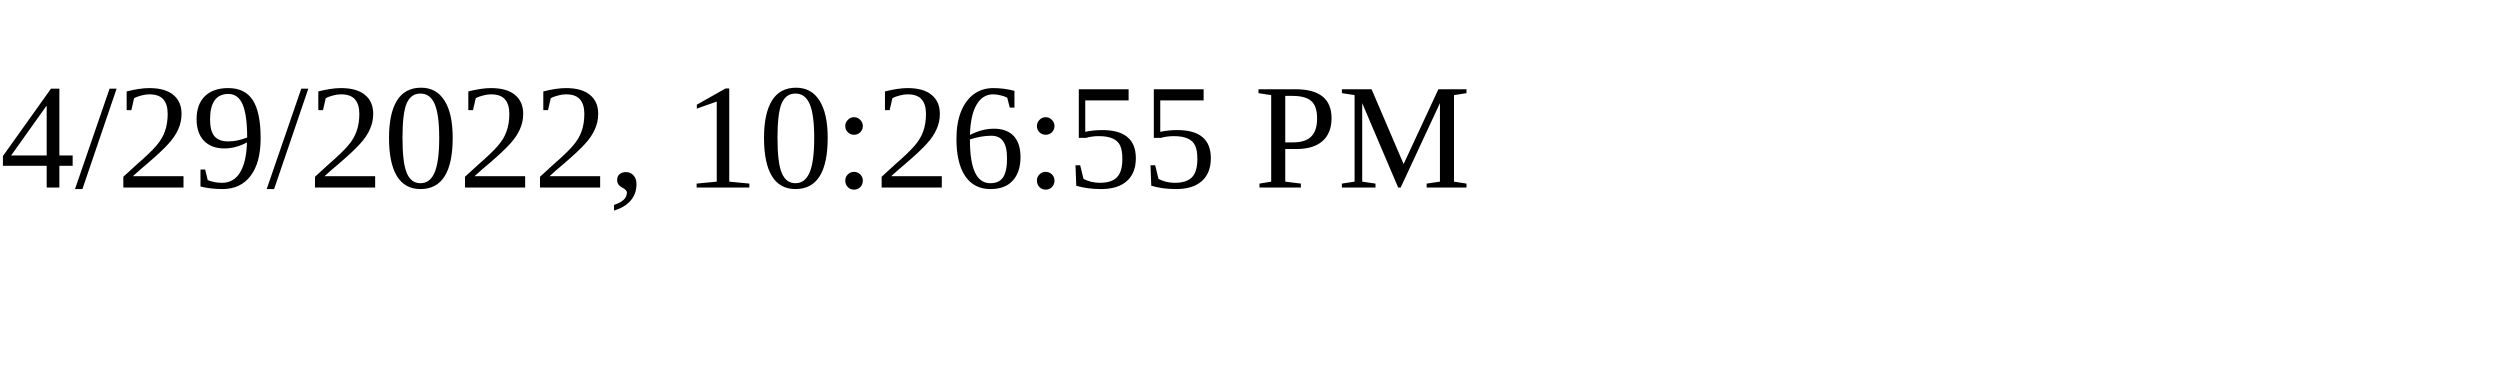
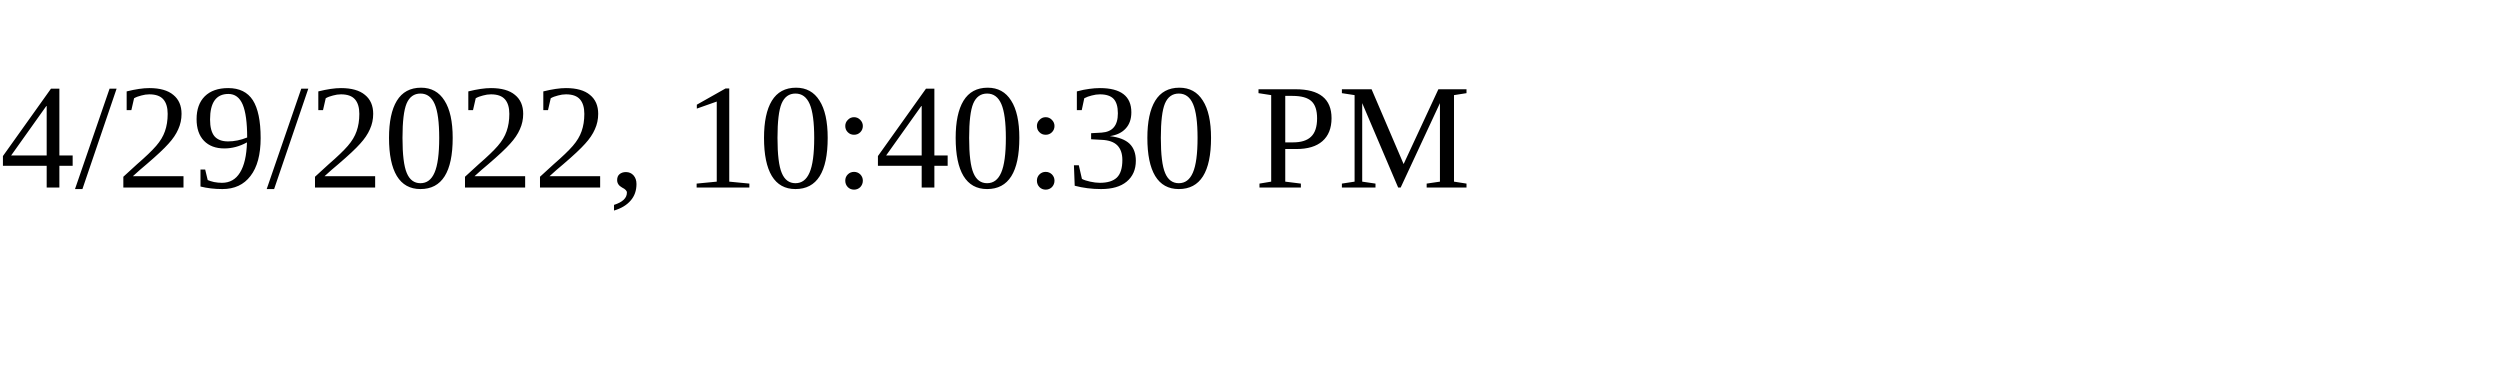
<svg xmlns="http://www.w3.org/2000/svg" height="30" width="200">
-   <text x="0" y="15">4/29/2022, 10:26:55 PM</text>
+   <text x="0" y="15">4/29/2022, 10:40:30 PM</text>
</svg>
